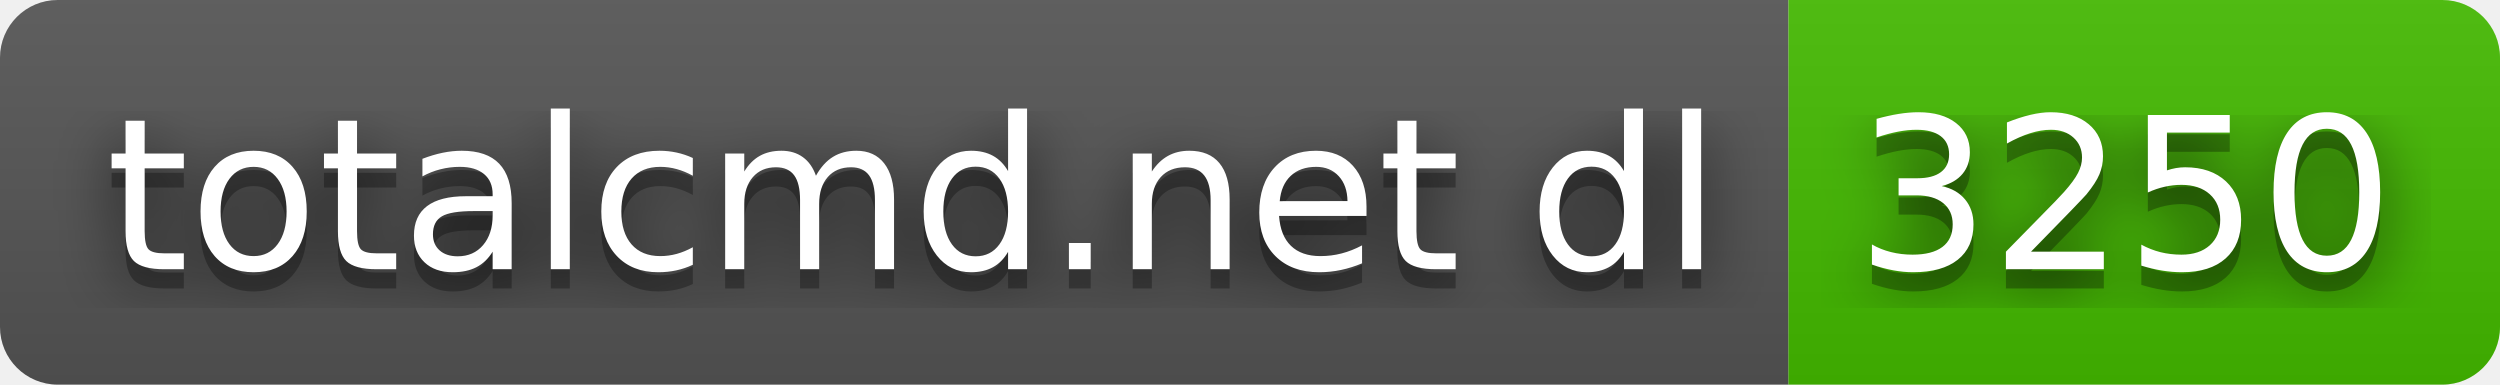
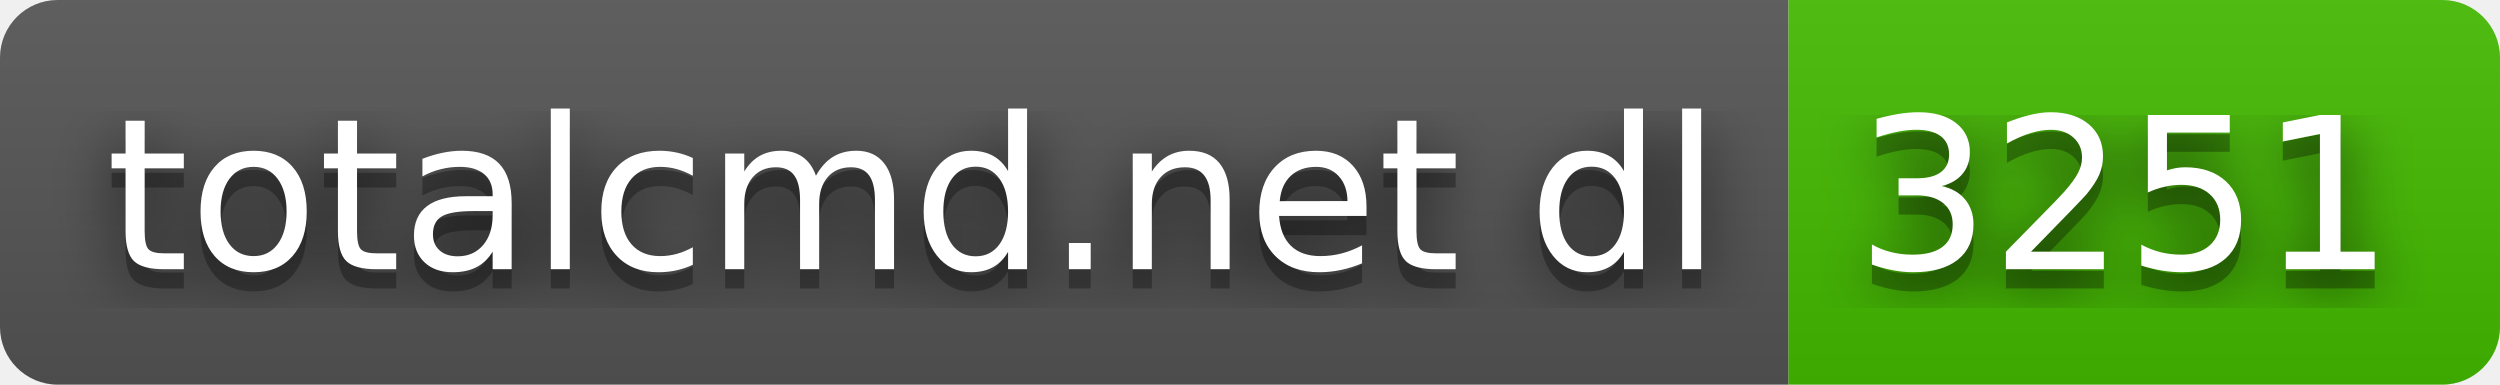
- <svg xmlns="http://www.w3.org/2000/svg" width="130" height="20" role="img" aria-label="totalcmd.net dl: 3250">
+ <svg xmlns="http://www.w3.org/2000/svg" width="130" height="20" role="img" aria-label="totalcmd.net dl: 3251">
  <filter id="blur">
    <feGaussianBlur stdDeviation="16" />
  </filter>
  <linearGradient id="s" x2="0" y2="100%">
    <stop offset="0" stop-color="#bbb" stop-opacity=".1" />
    <stop offset="1" stop-opacity=".1" />
  </linearGradient>
  <clipPath id="r">
    <rect width="130" height="20" rx="3" />
  </clipPath>
  <g clip-path="url(#r)">
    <rect width="93" height="20" fill="#555" />
    <rect x="93" width="37" height="20" fill="#4b0" />
    <rect width="130" height="20" fill="url(#s)" />
  </g>
  <g fill="#fff" text-anchor="middle" font-family="Verdana,Geneva,DejaVu Sans,sans-serif" text-rendering="geometricPrecision" font-size="110">
    <g transform="scale(.1)">
      <g aria-hidden="true" fill="#010101">
        <text x="475" y="150" fill-opacity=".8" filter="url(#blur)" textLength="830">totalcmd.net dl</text>
        <text x="475" y="150" fill-opacity=".3" textLength="830">totalcmd.net dl</text>
      </g>
      <text x="475" y="140" textLength="830">totalcmd.net dl</text>
    </g>
    <g transform="scale(.1)">
      <g aria-hidden="true" fill="#010101">
-         <text x="1105" y="150" fill-opacity=".8" filter="url(#blur)" textLength="270">3250</text>
-         <text x="1105" y="150" fill-opacity=".3" textLength="270">3250</text>
+         <text x="1105" y="150" fill-opacity=".8" filter="url(#blur)" textLength="270">3251</text>
+         <text x="1105" y="150" fill-opacity=".3" textLength="270">3251</text>
      </g>
-       <text x="1105" y="140" textLength="270">3250</text>
+       <text x="1105" y="140" textLength="270">3251</text>
    </g>
  </g>
</svg>
